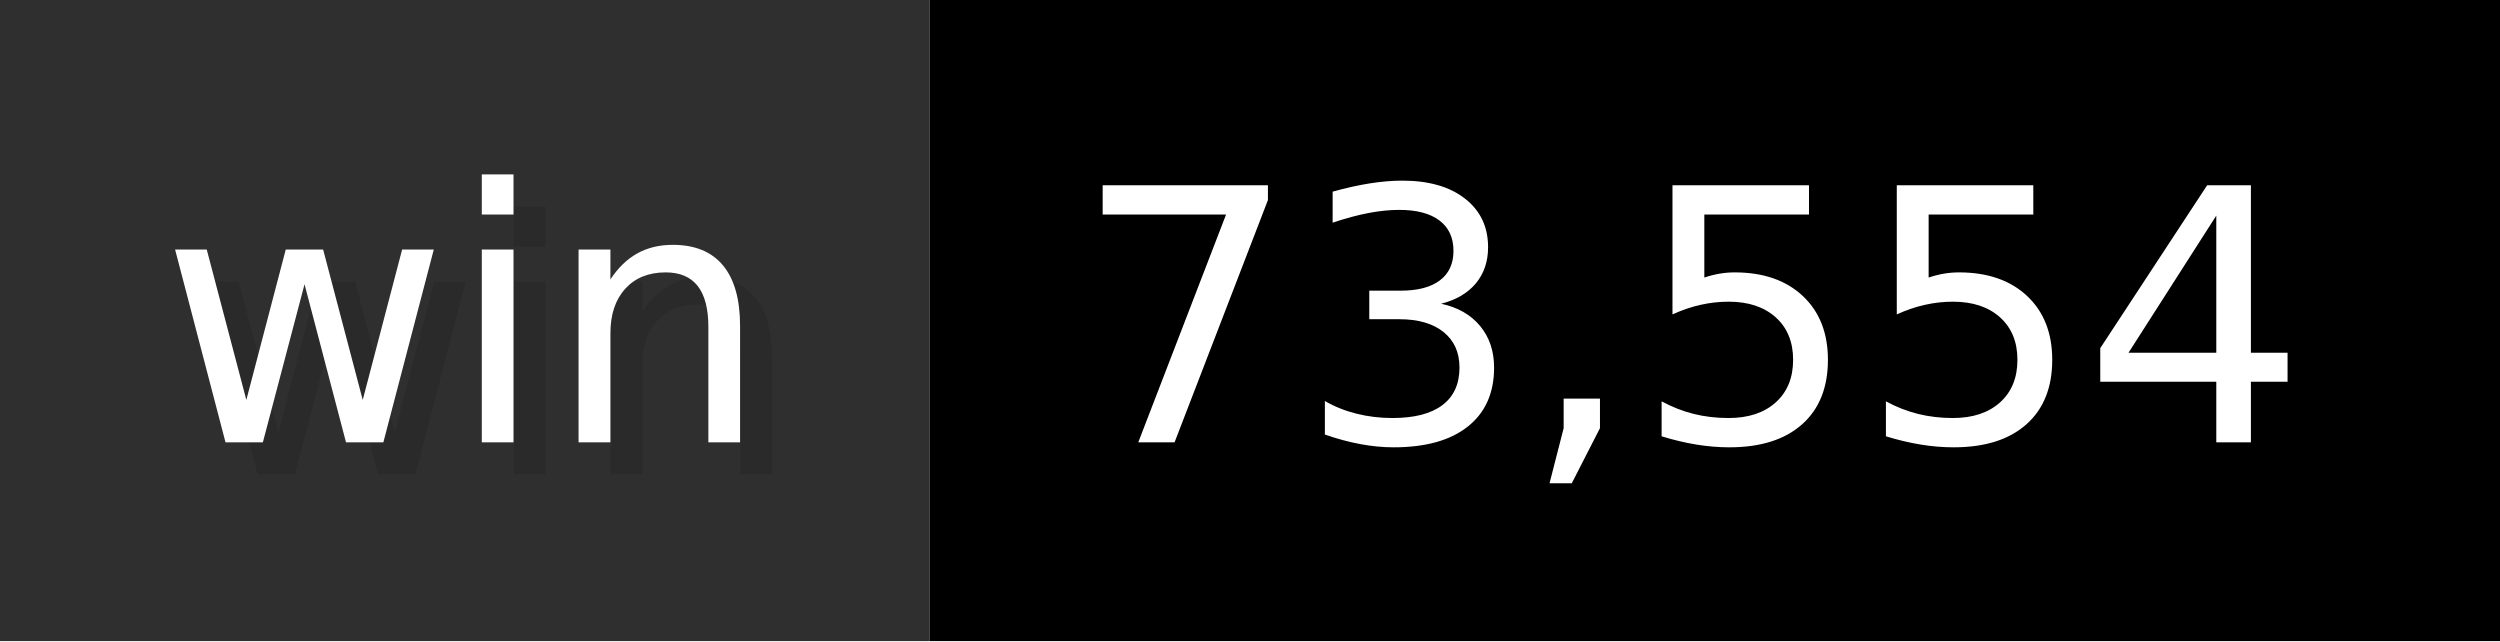
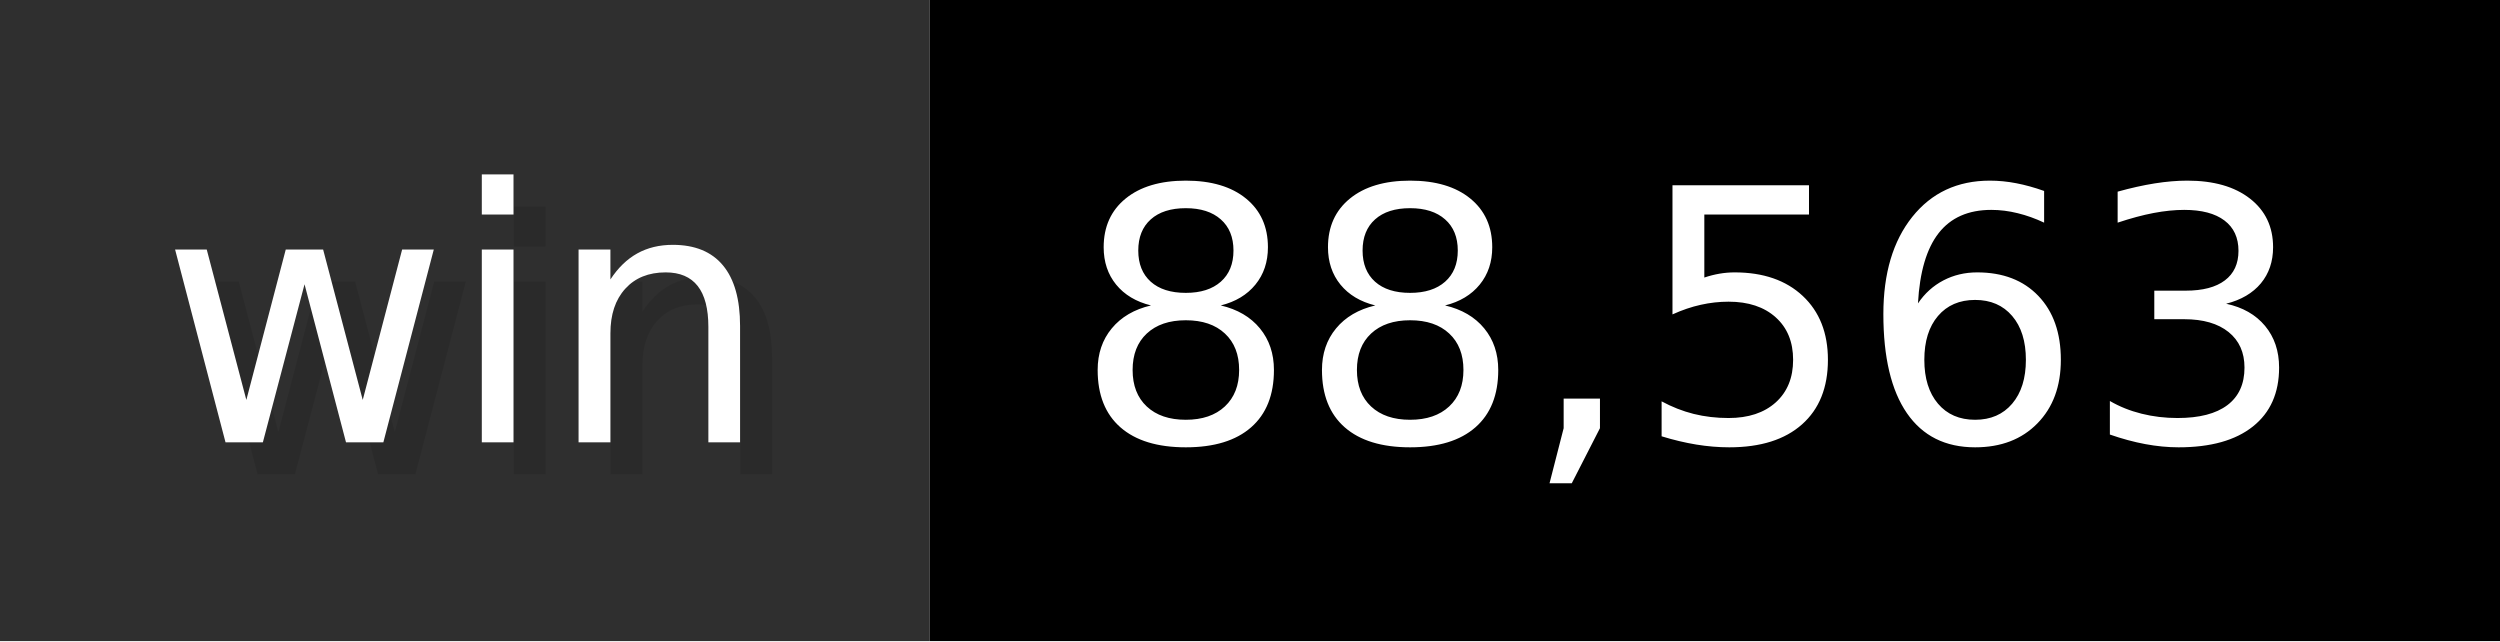
- <svg xmlns="http://www.w3.org/2000/svg" width="78" height="20" viewBox="0 0 780 200" role="img" aria-label="win: 73,554">
+ <svg xmlns="http://www.w3.org/2000/svg" width="78" height="20" viewBox="0 0 780 200" role="img" aria-label="win: 88,563">
  <g>
    <rect fill="#2F2F2F" width="290" height="200" />
    <rect fill="#" x="290" width="490" height="200" />
  </g>
  <g aria-hidden="true" fill="#fff" text-anchor="start" font-family="Verdana,DejaVu Sans,sans-serif" font-size="110">
    <text x="60" y="148" textLength="190" fill="#000" opacity="0.1">win</text>
    <text x="50" y="138" textLength="190">win</text>
-     <text x="345" y="148" textLength="390" fill="#000" opacity="0.1">73,554</text>
-     <text x="335" y="138" textLength="390">73,554</text>
+     <text x="345" y="148" textLength="390" fill="#000" opacity="0.1">88,563</text>
+     <text x="335" y="138" textLength="390">88,563</text>
  </g>
</svg>
